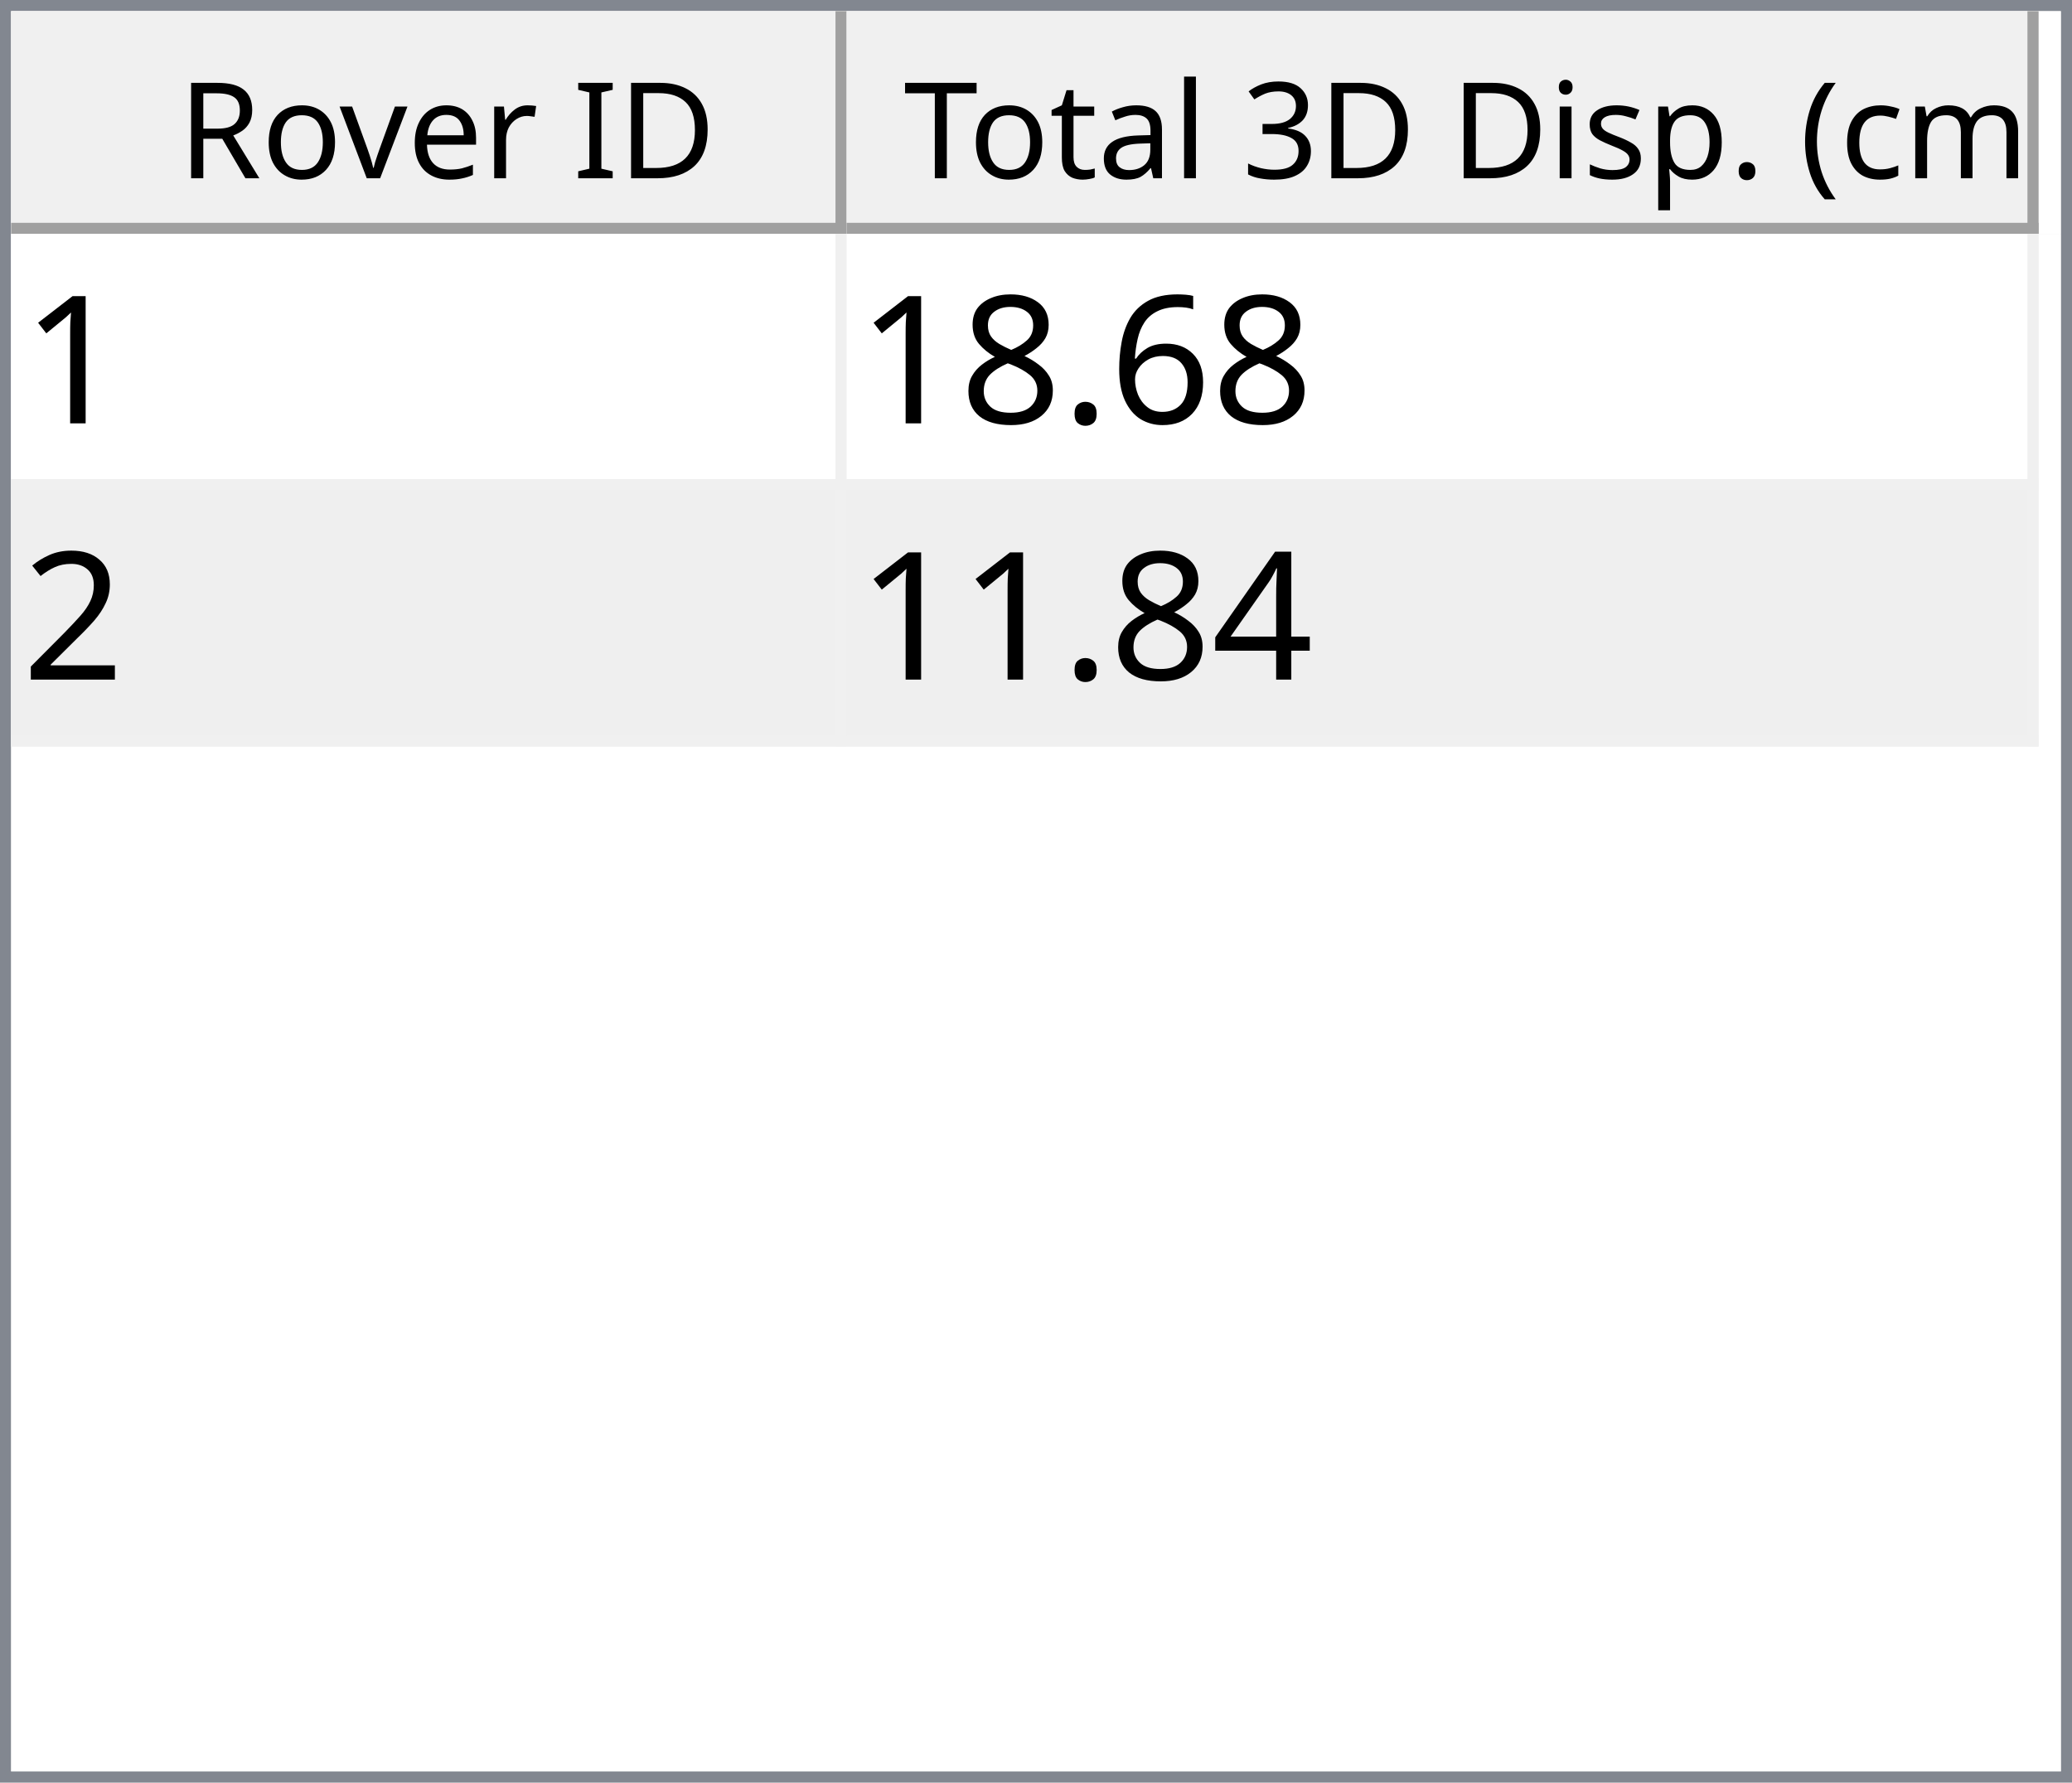
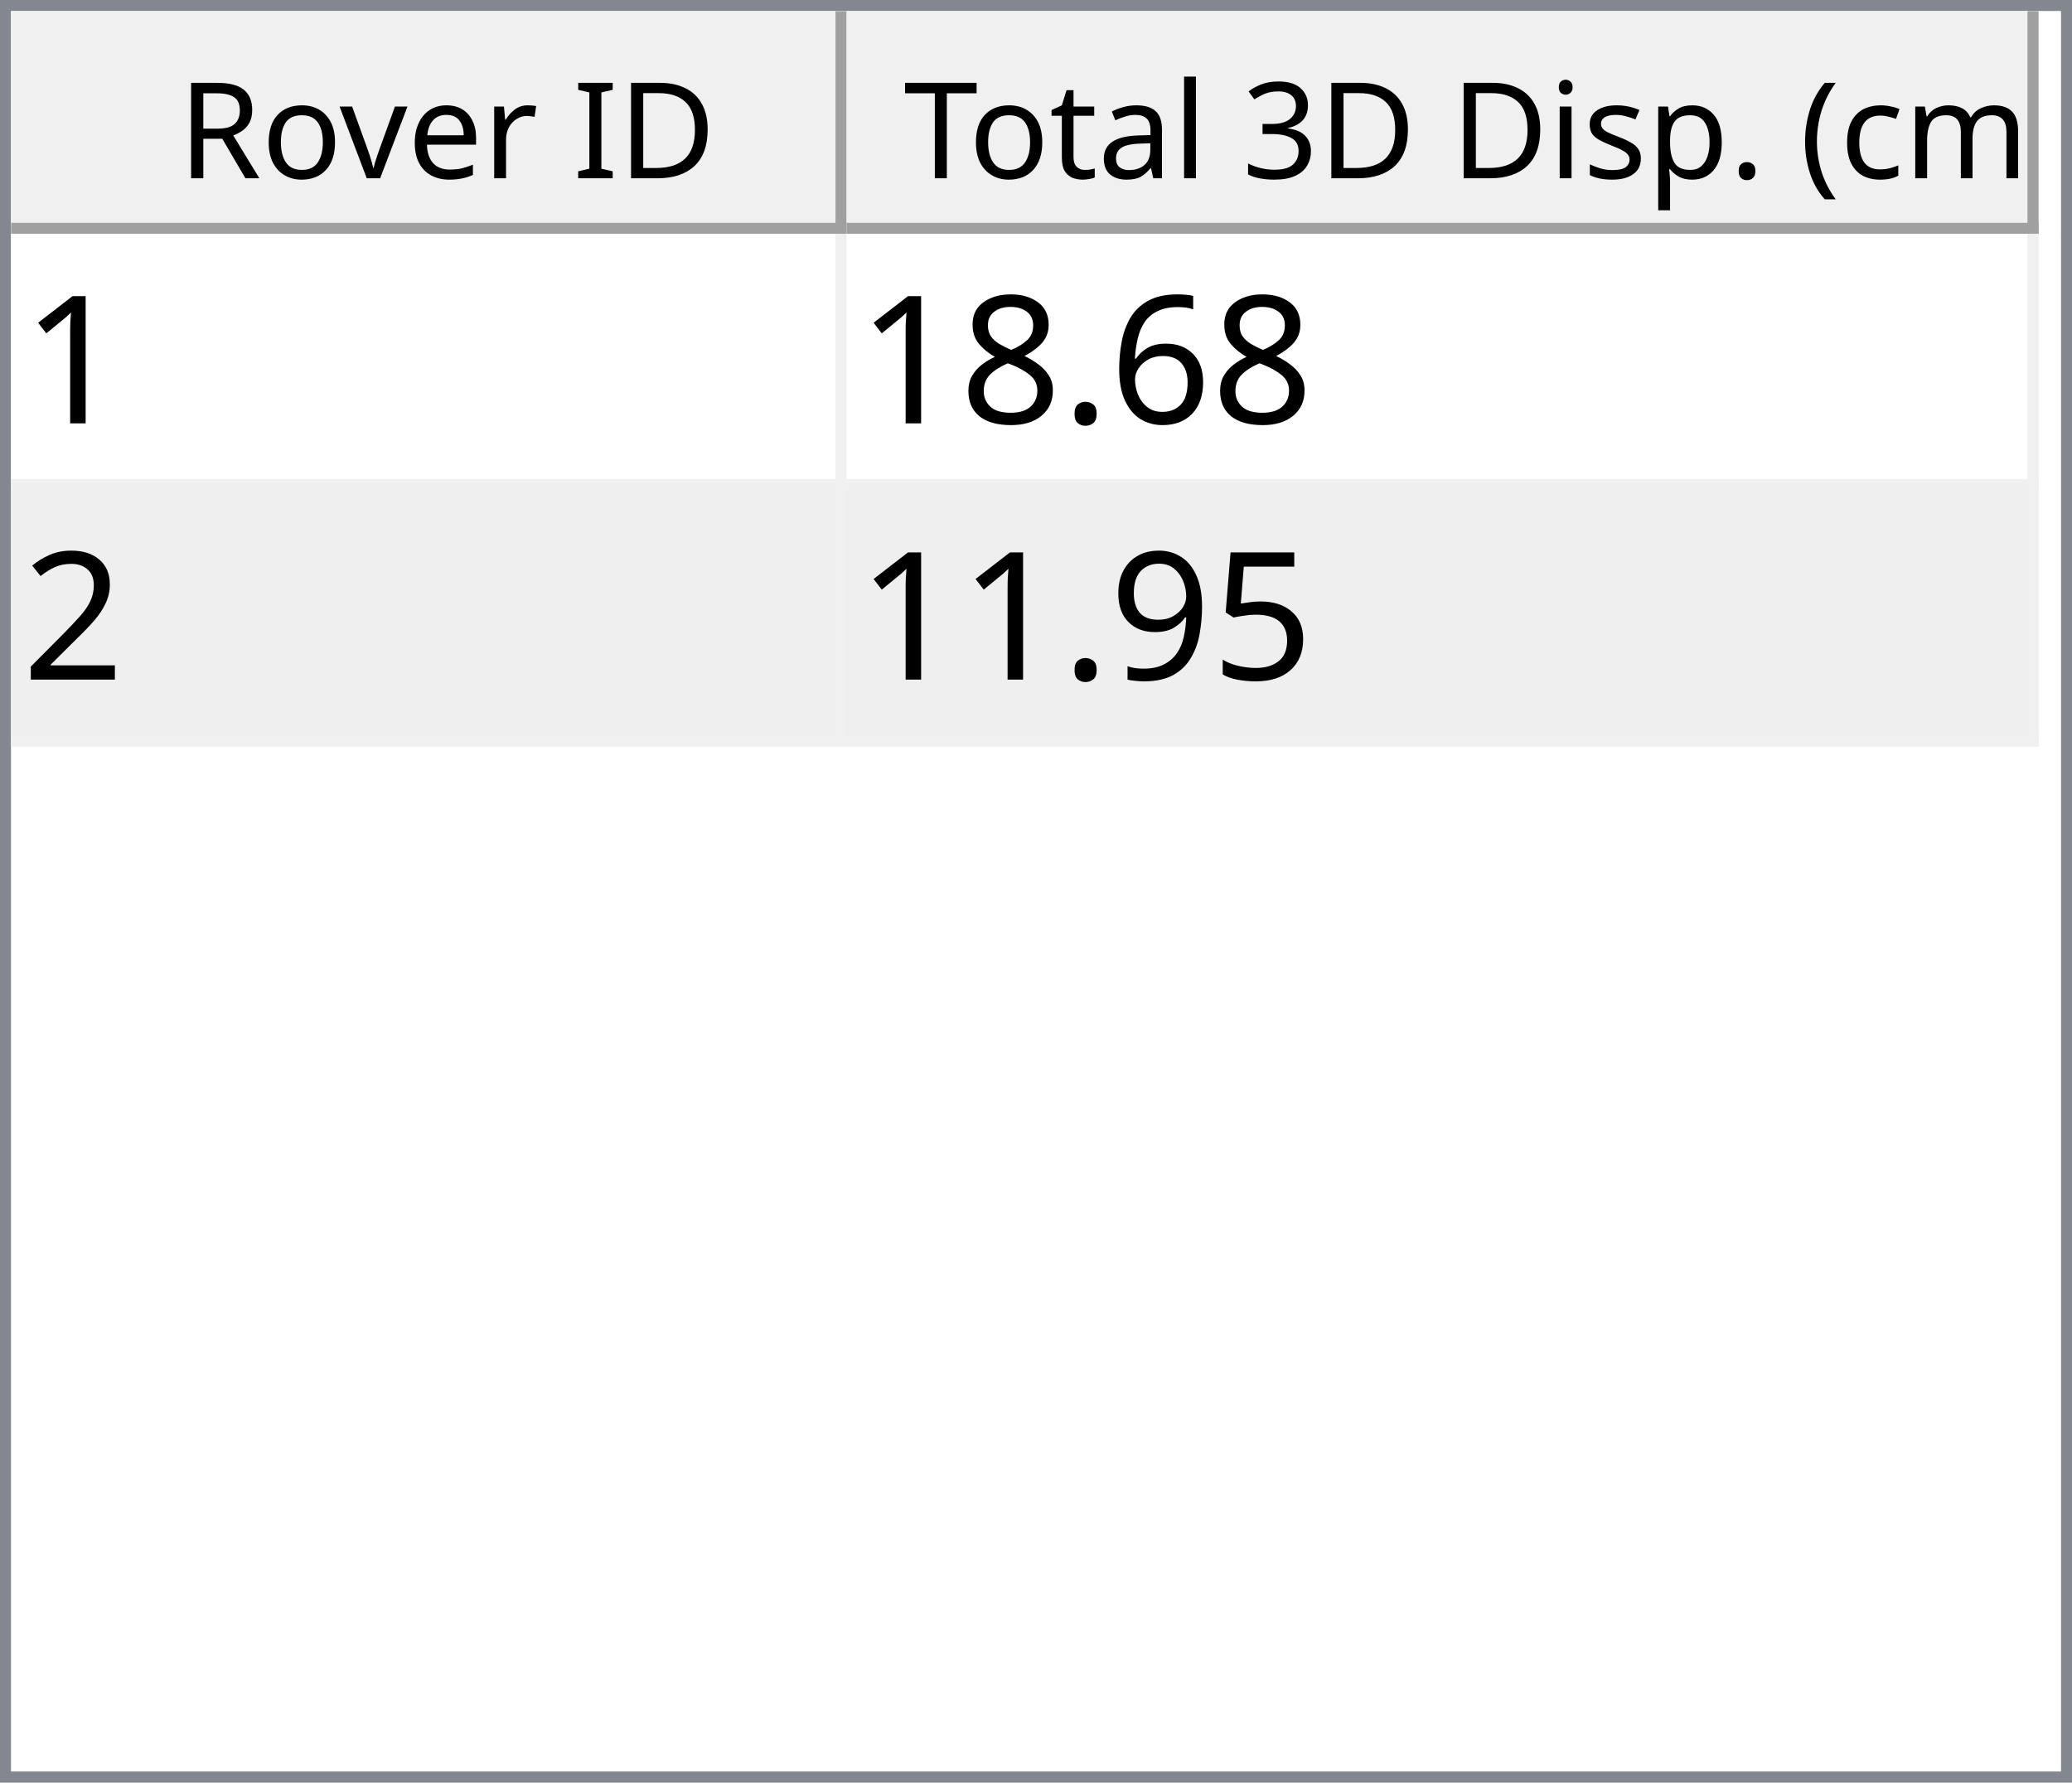
<svg xmlns="http://www.w3.org/2000/svg" style="fill-opacity:1; color-rendering:auto; color-interpolation:auto; text-rendering:auto; stroke:black; stroke-linecap:square; stroke-miterlimit:10; shape-rendering:auto; stroke-opacity:1; fill:black; stroke-dasharray:none; font-weight:normal; stroke-width:1; font-family:'Dialog'; font-style:normal; stroke-linejoin:miter; font-size:12px; stroke-dashoffset:0; image-rendering:auto;" width="186" height="160">
  <defs id="genericDefs" />
  <g>
    <defs id="defs1">
      <clipPath clipPathUnits="userSpaceOnUse" id="clipPath1">
        <path d="M0 0 L186 0 L186 160 L0 160 L0 0 Z" />
      </clipPath>
      <clipPath clipPathUnits="userSpaceOnUse" id="clipPath2">
        <path d="M0 0 L0 160 L186 160 L186 0 Z" />
      </clipPath>
      <clipPath clipPathUnits="userSpaceOnUse" id="clipPath3">
        <path d="M0 0 L0 20 L184 20 L184 0 Z" />
      </clipPath>
      <clipPath clipPathUnits="userSpaceOnUse" id="clipPath4">
        <path d="M0 0 L0 20 L75 20 L75 0 Z" />
      </clipPath>
      <clipPath clipPathUnits="userSpaceOnUse" id="clipPath5">
        <path d="M1 1 L1 19 L74 19 L74 1 Z" />
      </clipPath>
      <clipPath clipPathUnits="userSpaceOnUse" id="clipPath6">
        <path d="M0 0 L0 18 L73 18 L73 0 Z" />
      </clipPath>
      <clipPath clipPathUnits="userSpaceOnUse" id="clipPath7">
        <path d="M-0.5 -0.5 L-0.5 19.5 L74.5 19.5 L74.5 -0.5 Z" />
      </clipPath>
      <clipPath clipPathUnits="userSpaceOnUse" id="clipPath8">
        <path d="M0 0 L0 20 L107 20 L107 0 Z" />
      </clipPath>
      <clipPath clipPathUnits="userSpaceOnUse" id="clipPath9">
        <path d="M1 1 L1 19 L106 19 L106 1 Z" />
      </clipPath>
      <clipPath clipPathUnits="userSpaceOnUse" id="clipPath10">
        <path d="M0 0 L0 18 L105 18 L105 0 Z" />
      </clipPath>
      <clipPath clipPathUnits="userSpaceOnUse" id="clipPath11">
        <path d="M-0.5 -0.5 L-0.5 19.5 L106.5 19.5 L106.5 -0.5 Z" />
      </clipPath>
      <clipPath clipPathUnits="userSpaceOnUse" id="clipPath12">
        <path d="M0 0 L0 138 L184 138 L184 0 Z" />
      </clipPath>
      <clipPath clipPathUnits="userSpaceOnUse" id="clipPath13">
        <path d="M0 0 L0 46 L182 46 L182 0 Z" />
      </clipPath>
      <clipPath clipPathUnits="userSpaceOnUse" id="clipPath14">
        <path d="M-0.5 -0.5 L-0.5 45.5 L181.5 45.5 L181.5 -0.5 Z" />
      </clipPath>
      <clipPath clipPathUnits="userSpaceOnUse" id="clipPath15">
        <path d="M0 0 L0 22 L74 22 L74 0 Z" />
      </clipPath>
      <clipPath clipPathUnits="userSpaceOnUse" id="clipPath16">
        <path d="M0 0 L0 22 L106 22 L106 0 Z" />
      </clipPath>
      <font horiz-adv-x="64.551" id="font1">
        <font-face ascent="107.91" descent="25.098" units-per-em="100" style="font-style:normal; font-family:Segoe UI; font-weight:normal;" />
        <missing-glyph horiz-adv-x="64.551" d="M8.109 0 L8.109 68.266 L56.453 68.266 L56.453 0 L8.109 0 ZM15.328 7.234 L49.219 7.234 L49.219 61.031 L15.328 61.031 L15.328 7.234 Z" />
        <glyph unicode="D" horiz-adv-x="70.117" d="M9.188 0 L9.188 70.016 L28.516 70.016 Q65.531 70.016 65.531 35.891 Q65.531 19.672 55.25 9.836 Q44.969 0 27.734 0 L9.188 0 ZM17.391 62.594 L17.391 7.422 L27.828 7.422 Q41.609 7.422 49.273 14.797 Q56.938 22.172 56.938 35.688 Q56.938 62.594 28.328 62.594 L17.391 62.594 Z" />
        <glyph unicode="I" horiz-adv-x="26.611" d="M17.391 0 L9.188 0 L9.188 70.016 L17.391 70.016 L17.391 0 Z" />
        <glyph unicode=" " horiz-adv-x="27.393" d="" />
        <glyph unicode="r" horiz-adv-x="34.766" d="M34.188 41.891 Q32.078 43.5 28.125 43.5 Q23 43.5 19.555 38.672 Q16.109 33.844 16.109 25.484 L16.109 0 L8.109 0 L8.109 50 L16.109 50 L16.109 39.703 L16.312 39.703 Q18.016 44.969 21.531 47.922 Q25.047 50.875 29.391 50.875 Q32.516 50.875 34.188 50.203 L34.188 41.891 Z" />
        <glyph unicode="e" horiz-adv-x="52.295" d="M48.297 23 L12.984 23 Q13.188 14.656 17.484 10.109 Q21.781 5.562 29.297 5.562 Q37.75 5.562 44.828 11.141 L44.828 3.609 Q38.234 -1.172 27.391 -1.172 Q16.797 -1.172 10.742 5.641 Q4.688 12.453 4.688 24.812 Q4.688 36.469 11.305 43.82 Q17.922 51.172 27.734 51.172 Q37.547 51.172 42.922 44.828 Q48.297 38.484 48.297 27.203 L48.297 23 ZM40.094 29.781 Q40.047 36.719 36.75 40.578 Q33.453 44.438 27.594 44.438 Q21.922 44.438 17.969 40.383 Q14.016 36.328 13.094 29.781 L40.094 29.781 Z" />
        <glyph unicode="v" horiz-adv-x="47.9" d="M47.406 50 L27.484 0 L19.625 0 L0.688 50 L9.469 50 L22.172 13.672 Q23.578 9.672 23.922 6.688 L24.125 6.688 Q24.609 10.453 25.688 13.484 L38.969 50 L47.406 50 Z" />
        <glyph unicode="o" horiz-adv-x="58.594" d="M29 -1.172 Q17.922 -1.172 11.305 5.836 Q4.688 12.844 4.688 24.422 Q4.688 37.016 11.57 44.094 Q18.453 51.172 30.172 51.172 Q41.359 51.172 47.633 44.289 Q53.906 37.406 53.906 25.203 Q53.906 13.234 47.141 6.031 Q40.375 -1.172 29 -1.172 ZM29.594 44.438 Q21.875 44.438 17.383 39.188 Q12.891 33.938 12.891 24.703 Q12.891 15.828 17.43 10.695 Q21.969 5.562 29.594 5.562 Q37.359 5.562 41.531 10.594 Q45.703 15.625 45.703 24.906 Q45.703 34.281 41.531 39.359 Q37.359 44.438 29.594 44.438 Z" />
        <glyph unicode="R" horiz-adv-x="59.814" d="M59.375 0 L49.609 0 L37.891 19.625 Q36.281 22.359 34.766 24.289 Q33.25 26.219 31.664 27.438 Q30.078 28.656 28.25 29.219 Q26.422 29.781 24.125 29.781 L17.391 29.781 L17.391 0 L9.188 0 L9.188 70.016 L30.078 70.016 Q34.672 70.016 38.555 68.867 Q42.438 67.719 45.289 65.375 Q48.141 63.031 49.758 59.547 Q51.375 56.062 51.375 51.375 Q51.375 47.703 50.273 44.656 Q49.172 41.609 47.148 39.211 Q45.125 36.812 42.266 35.133 Q39.406 33.453 35.844 32.516 L35.844 32.328 Q37.594 31.547 38.891 30.547 Q40.188 29.547 41.359 28.18 Q42.531 26.812 43.68 25.078 Q44.828 23.344 46.234 21.047 L59.375 0 ZM17.391 62.594 L17.391 37.203 L28.516 37.203 Q31.594 37.203 34.203 38.133 Q36.812 39.062 38.719 40.797 Q40.625 42.531 41.703 45.047 Q42.781 47.562 42.781 50.688 Q42.781 56.297 39.141 59.445 Q35.5 62.594 28.609 62.594 L17.391 62.594 Z" />
        <glyph unicode=")" horiz-adv-x="30.176" d="M8.297 -15.922 L1.172 -15.922 Q16.406 2.344 16.406 26.812 Q16.406 51.469 1.078 70.016 L8.297 70.016 Q23.531 52.156 23.531 26.703 Q23.531 1.375 8.297 -15.922 Z" />
        <glyph unicode="m" horiz-adv-x="86.133" d="M79.109 0 L71.094 0 L71.094 28.719 Q71.094 37.016 68.531 40.727 Q65.969 44.438 59.906 44.438 Q54.781 44.438 51.195 39.75 Q47.609 35.062 47.609 28.516 L47.609 0 L39.594 0 L39.594 29.688 Q39.594 44.438 28.219 44.438 Q22.953 44.438 19.531 40.016 Q16.109 35.594 16.109 28.516 L16.109 0 L8.109 0 L8.109 50 L16.109 50 L16.109 42.094 L16.312 42.094 Q21.625 51.172 31.844 51.172 Q36.969 51.172 40.773 48.312 Q44.578 45.453 46 40.828 Q51.562 51.172 62.594 51.172 Q79.109 51.172 79.109 30.812 L79.109 0 Z" />
        <glyph unicode="c" horiz-adv-x="46.191" d="M42.188 2.297 Q36.422 -1.172 28.516 -1.172 Q17.828 -1.172 11.258 5.789 Q4.688 12.75 4.688 23.828 Q4.688 36.188 11.766 43.68 Q18.844 51.172 30.672 51.172 Q37.25 51.172 42.281 48.734 L42.281 40.531 Q36.719 44.438 30.375 44.438 Q22.703 44.438 17.797 38.945 Q12.891 33.453 12.891 24.516 Q12.891 15.719 17.508 10.641 Q22.125 5.562 29.891 5.562 Q36.422 5.562 42.188 9.906 L42.188 2.297 Z" />
        <glyph unicode="(" horiz-adv-x="30.176" d="M29.109 -15.922 L21.969 -15.922 Q6.844 1.375 6.844 26.703 Q6.844 52.156 21.969 70.016 L29.203 70.016 Q13.875 51.469 13.875 26.812 Q13.875 2.344 29.109 -15.922 Z" />
        <glyph unicode="." horiz-adv-x="21.68" d="M10.891 -1.078 Q8.641 -1.078 7.055 0.539 Q5.469 2.156 5.469 4.391 Q5.469 6.641 7.055 8.273 Q8.641 9.906 10.891 9.906 Q13.188 9.906 14.797 8.273 Q16.406 6.641 16.406 4.391 Q16.406 2.156 14.797 0.539 Q13.188 -1.078 10.891 -1.078 Z" />
        <glyph unicode="p" horiz-adv-x="58.789" d="M16.312 7.234 L16.109 7.234 L16.109 -23 L8.109 -23 L8.109 50 L16.109 50 L16.109 41.219 L16.312 41.219 Q22.219 51.172 33.594 51.172 Q43.266 51.172 48.688 44.461 Q54.109 37.75 54.109 26.469 Q54.109 13.922 48 6.375 Q41.891 -1.172 31.297 -1.172 Q21.578 -1.172 16.312 7.234 ZM16.109 27.391 L16.109 20.406 Q16.109 14.203 20.141 9.883 Q24.172 5.562 30.375 5.562 Q37.641 5.562 41.773 11.133 Q45.906 16.703 45.906 26.609 Q45.906 34.969 42.047 39.703 Q38.188 44.438 31.594 44.438 Q24.609 44.438 20.359 39.578 Q16.109 34.719 16.109 27.391 Z" />
        <glyph unicode="s" horiz-adv-x="42.432" d="M5.078 1.812 L5.078 10.406 Q11.625 5.562 19.484 5.562 Q30.031 5.562 30.031 12.594 Q30.031 14.594 29.125 15.992 Q28.219 17.391 26.68 18.461 Q25.141 19.531 23.07 20.383 Q21 21.234 18.609 22.172 Q15.281 23.484 12.766 24.828 Q10.25 26.172 8.57 27.859 Q6.891 29.547 6.031 31.695 Q5.172 33.844 5.172 36.719 Q5.172 40.234 6.789 42.945 Q8.406 45.656 11.086 47.484 Q13.766 49.312 17.211 50.242 Q20.656 51.172 24.312 51.172 Q30.812 51.172 35.938 48.922 L35.938 40.828 Q30.422 44.438 23.25 44.438 Q21 44.438 19.195 43.922 Q17.391 43.406 16.094 42.477 Q14.797 41.547 14.086 40.258 Q13.375 38.969 13.375 37.406 Q13.375 35.453 14.086 34.133 Q14.797 32.812 16.164 31.789 Q17.531 30.766 19.484 29.938 Q21.438 29.109 23.922 28.125 Q27.25 26.859 29.883 25.516 Q32.516 24.172 34.375 22.484 Q36.234 20.797 37.234 18.602 Q38.234 16.406 38.234 13.375 Q38.234 9.672 36.602 6.938 Q34.969 4.203 32.234 2.398 Q29.5 0.594 25.93 -0.289 Q22.359 -1.172 18.453 -1.172 Q10.75 -1.172 5.078 1.812 Z" />
        <glyph unicode="i" horiz-adv-x="24.219" d="M12.203 62.703 Q10.062 62.703 8.547 64.164 Q7.031 65.625 7.031 67.875 Q7.031 70.125 8.547 71.609 Q10.062 73.094 12.203 73.094 Q14.406 73.094 15.945 71.609 Q17.484 70.125 17.484 67.875 Q17.484 65.719 15.945 64.211 Q14.406 62.703 12.203 62.703 ZM16.109 0 L8.109 0 L8.109 50 L16.109 50 L16.109 0 Z" />
        <glyph unicode="3" horiz-adv-x="53.906" d="M46.531 19.828 Q46.531 15.094 44.75 11.211 Q42.969 7.328 39.719 4.57 Q36.469 1.812 31.93 0.297 Q27.391 -1.219 21.922 -1.219 Q11.922 -1.219 6 2.594 L6 11.188 Q13.094 5.609 22.219 5.609 Q25.875 5.609 28.828 6.539 Q31.781 7.469 33.906 9.227 Q36.031 10.984 37.18 13.477 Q38.328 15.969 38.328 19.094 Q38.328 32.812 18.797 32.812 L12.984 32.812 L12.984 39.594 L18.5 39.594 Q35.797 39.594 35.797 52.484 Q35.797 64.406 22.609 64.406 Q15.188 64.406 8.688 59.422 L8.688 67.188 Q15.375 71.188 24.609 71.188 Q29 71.188 32.57 69.969 Q36.141 68.75 38.68 66.555 Q41.219 64.359 42.609 61.281 Q44 58.203 44 54.5 Q44 40.672 30.031 36.719 L30.031 36.531 Q33.594 36.141 36.625 34.797 Q39.656 33.453 41.852 31.305 Q44.047 29.156 45.289 26.25 Q46.531 23.344 46.531 19.828 Z" />
        <glyph unicode="l" horiz-adv-x="24.219" d="M16.109 0 L8.109 0 L8.109 74.031 L16.109 74.031 L16.109 0 Z" />
        <glyph unicode="a" horiz-adv-x="50.879" d="M43.891 0 L35.891 0 L35.891 7.812 L35.688 7.812 Q30.469 -1.172 20.312 -1.172 Q12.844 -1.172 8.617 2.781 Q4.391 6.734 4.391 13.281 Q4.391 27.297 20.906 29.594 L35.891 31.688 Q35.891 44.438 25.594 44.438 Q16.547 44.438 9.281 38.281 L9.281 46.484 Q16.656 51.172 26.266 51.172 Q43.891 51.172 43.891 32.516 L43.891 0 ZM35.891 25.297 L23.828 23.641 Q18.266 22.859 15.43 20.875 Q12.594 18.891 12.594 13.875 Q12.594 10.203 15.211 7.883 Q17.828 5.562 22.172 5.562 Q28.125 5.562 32.008 9.742 Q35.891 13.922 35.891 20.312 L35.891 25.297 Z" />
        <glyph unicode="t" horiz-adv-x="33.887" d="M31.297 0.484 Q28.469 -1.078 23.828 -1.078 Q10.688 -1.078 10.688 13.578 L10.688 43.172 L2.094 43.172 L2.094 50 L10.688 50 L10.688 62.203 L18.703 64.797 L18.703 50 L31.297 50 L31.297 43.172 L18.703 43.172 L18.703 14.984 Q18.703 9.969 20.414 7.82 Q22.125 5.672 26.078 5.672 Q29.109 5.672 31.297 7.328 L31.297 0.484 Z" />
        <glyph unicode="T" horiz-adv-x="52.393" d="M50.594 62.594 L30.375 62.594 L30.375 0 L22.172 0 L22.172 62.594 L2 62.594 L2 70.016 L50.594 70.016 L50.594 62.594 Z" />
      </font>
      <font horiz-adv-x="75.0" id="font2">
        <font-face ascent="100.537" descent="21.973" units-per-em="100" style="font-style:normal; font-family:sans-serif; font-weight:normal;" />
        <missing-glyph horiz-adv-x="75.0" d="M12.5 0 L12.5 62.5 L62.5 62.5 L62.5 0 L12.5 0 ZM14.062 1.562 L60.938 1.562 L60.938 60.938 L14.062 60.938 L14.062 1.562 Z" />
        <glyph unicode="1" horiz-adv-x="55.615" d="M37.25 0 L28.469 0 L28.469 56 Q25.297 52.984 20.141 49.953 Q14.984 46.922 10.891 45.406 L10.891 53.906 Q18.266 57.375 23.781 62.305 Q29.297 67.234 31.594 71.875 L37.25 71.875 L37.25 0 Z" />
        <glyph unicode="6" horiz-adv-x="55.615" d="M49.75 54.047 L41.016 53.375 Q39.844 58.547 37.703 60.891 Q34.125 64.656 28.906 64.656 Q24.703 64.656 21.531 62.312 Q17.391 59.281 14.992 53.469 Q12.594 47.656 12.5 36.922 Q15.672 41.75 20.266 44.094 Q24.859 46.438 29.891 46.438 Q38.672 46.438 44.852 39.969 Q51.031 33.5 51.031 23.25 Q51.031 16.5 48.125 10.719 Q45.219 4.938 40.141 1.859 Q35.062 -1.219 28.609 -1.219 Q17.625 -1.219 10.695 6.859 Q3.766 14.938 3.766 33.5 Q3.766 54.25 11.422 63.672 Q18.109 71.875 29.438 71.875 Q37.891 71.875 43.289 67.141 Q48.688 62.406 49.75 54.047 ZM13.875 23.188 Q13.875 18.656 15.797 14.508 Q17.719 10.359 21.188 8.18 Q24.656 6 28.469 6 Q34.031 6 38.039 10.492 Q42.047 14.984 42.047 22.703 Q42.047 30.125 38.086 34.398 Q34.125 38.672 28.125 38.672 Q22.172 38.672 18.023 34.398 Q13.875 30.125 13.875 23.188 Z" />
        <glyph unicode="." horiz-adv-x="27.783" d="M9.078 0 L9.078 10.016 L19.094 10.016 L19.094 0 L9.078 0 Z" />
        <glyph unicode="8" horiz-adv-x="55.615" d="M17.672 38.812 Q12.203 40.828 9.57 44.539 Q6.938 48.25 6.938 53.422 Q6.938 61.234 12.555 66.555 Q18.172 71.875 27.484 71.875 Q36.859 71.875 42.578 66.43 Q48.297 60.984 48.297 53.172 Q48.297 48.188 45.68 44.508 Q43.062 40.828 37.75 38.812 Q44.344 36.672 47.781 31.883 Q51.219 27.094 51.219 20.453 Q51.219 11.281 44.727 5.031 Q38.234 -1.219 27.641 -1.219 Q17.047 -1.219 10.547 5.055 Q4.047 11.328 4.047 20.703 Q4.047 27.688 7.594 32.398 Q11.141 37.109 17.672 38.812 ZM15.922 53.719 Q15.922 48.641 19.195 45.414 Q22.469 42.188 27.688 42.188 Q32.766 42.188 36.016 45.383 Q39.266 48.578 39.266 53.219 Q39.266 58.062 35.914 61.359 Q32.562 64.656 27.594 64.656 Q22.562 64.656 19.242 61.43 Q15.922 58.203 15.922 53.719 ZM13.094 20.656 Q13.094 16.891 14.875 13.375 Q16.656 9.859 20.172 7.93 Q23.688 6 27.734 6 Q34.031 6 38.133 10.055 Q42.234 14.109 42.234 20.359 Q42.234 26.703 38.016 30.859 Q33.797 35.016 27.438 35.016 Q21.234 35.016 17.164 30.914 Q13.094 26.812 13.094 20.656 Z" />
        <glyph unicode="2" horiz-adv-x="55.615" d="M50.344 8.453 L50.344 0 L3.031 0 Q2.938 3.172 4.047 6.109 Q5.859 10.938 9.836 15.625 Q13.812 20.312 21.344 26.469 Q33.016 36.031 37.117 41.625 Q41.219 47.219 41.219 52.203 Q41.219 57.422 37.477 61.008 Q33.734 64.594 27.734 64.594 Q21.391 64.594 17.578 60.789 Q13.766 56.984 13.719 50.25 L4.688 51.172 Q5.609 61.281 11.664 66.578 Q17.719 71.875 27.938 71.875 Q38.234 71.875 44.242 66.164 Q50.25 60.453 50.25 52 Q50.25 47.703 48.492 43.555 Q46.734 39.406 42.656 34.812 Q38.578 30.219 29.109 22.219 Q21.188 15.578 18.945 13.211 Q16.703 10.844 15.234 8.453 L50.344 8.453 Z" />
-         <glyph unicode="4" horiz-adv-x="55.615" d="M32.328 0 L32.328 17.141 L1.266 17.141 L1.266 25.203 L33.938 71.578 L41.109 71.578 L41.109 25.203 L50.781 25.203 L50.781 17.141 L41.109 17.141 L41.109 0 L32.328 0 ZM32.328 25.203 L32.328 57.469 L9.906 25.203 L32.328 25.203 Z" />
+         <glyph unicode="5" horiz-adv-x="55.615" d="M4.156 18.75 L13.375 19.531 Q14.406 12.797 18.141 9.398 Q21.875 6 27.156 6 Q33.5 6 37.891 10.789 Q42.281 15.578 42.281 23.484 Q42.281 31 38.062 35.352 Q33.844 39.703 27 39.703 Q22.75 39.703 19.336 37.773 Q15.922 35.844 13.969 32.766 L5.719 33.844 L12.641 70.609 L48.25 70.609 L48.25 62.203 L19.672 62.203 L15.828 42.969 Q22.266 47.469 29.344 47.469 Q38.719 47.469 45.164 40.969 Q51.609 34.469 51.609 24.266 Q51.609 14.547 45.953 7.469 Q39.062 -1.219 27.156 -1.219 Q17.391 -1.219 11.211 4.25 Q5.031 9.719 4.156 18.75 Z" />
+         <glyph unicode="9" horiz-adv-x="55.615" d="M5.469 16.547 L13.922 17.328 Q14.984 11.375 18.016 8.688 Q21.047 6 25.781 6 Q29.828 6 32.883 7.859 Q35.938 9.719 37.891 12.82 Q39.844 15.922 41.164 21.195 Q42.484 26.469 42.484 31.938 Q42.484 32.516 42.438 33.688 Q39.797 29.5 35.234 26.883 Q30.672 24.266 25.344 24.266 Q16.453 24.266 10.305 30.711 Q4.156 37.156 4.156 47.703 Q4.156 58.594 10.578 65.234 Q17 71.875 26.656 71.875 Q33.641 71.875 39.43 68.117 Q45.219 64.359 48.219 57.398 Q51.219 50.438 51.219 37.25 Q51.219 23.531 48.242 15.406 Q45.266 7.281 39.383 3.031 Q33.5 -1.219 25.594 -1.219 Q17.188 -1.219 11.867 3.445 Q6.547 8.109 5.469 16.547 ZM41.453 48.141 Q41.453 55.719 37.43 60.156 Q33.406 64.594 27.734 64.594 Q21.875 64.594 17.531 59.812 Q13.188 55.031 13.188 47.406 Q13.188 40.578 17.312 36.305 Q21.438 32.031 27.484 32.031 Q33.594 32.031 37.523 36.305 Q41.453 40.578 41.453 48.141 Z" />
      </font>
    </defs>
    <g style="fill:white; stroke:white;">
      <rect x="0" y="0" width="186" style="clip-path:url(#clipPath1); stroke:none;" height="160" />
    </g>
    <g style="fill:white; text-rendering:optimizeSpeed; color-rendering:optimizeSpeed; image-rendering:optimizeSpeed; shape-rendering:crispEdges; stroke:white; color-interpolation:sRGB;">
      <rect x="0" width="186" height="160" y="0" style="stroke:none;" />
      <path style="stroke:none;" d="M0 160 L186 160 L186 0 L0 0 Z" />
    </g>
    <g style="fill:rgb(240,240,240); font-family:'Segoe UI'; stroke:rgb(240,240,240);">
      <rect x="0" y="0" width="186" style="clip-path:url(#clipPath2); stroke:none;" height="160" />
    </g>
    <g style="fill:rgb(130,135,144); font-family:'Segoe UI'; stroke:rgb(130,135,144);">
      <path d="M0 0 L186 0 L186 160 L0 160 L0 0 ZM1 1 L185 1 L185 159 L1 159 L1 1 Z" style="fill-rule:evenodd; clip-path:url(#clipPath2); stroke:none;" />
    </g>
    <g style="fill:white; font-family:'Segoe UI'; stroke:white;" transform="translate(1,1)">
      <rect x="0" y="0" width="184" style="clip-path:url(#clipPath3); stroke:none;" height="20" />
    </g>
    <g style="fill:rgb(240,240,240); font-family:'Segoe UI'; stroke:rgb(240,240,240);" transform="translate(1,1)">
      <rect x="0" y="0" width="75" style="clip-path:url(#clipPath4); stroke:none;" height="20" />
    </g>
    <g style="font-family:'Segoe UI';" transform="translate(2,2)">
      <text x="14" xml:space="preserve" y="14" style="clip-path:url(#clipPath6); stroke:none;">Rover ID</text>
    </g>
    <g style="fill:rgb(160,160,160); font-family:'Segoe UI'; stroke:rgb(160,160,160); stroke-linejoin:bevel;" transform="translate(1.5,1.5)">
      <line x1="74" x2="74" y1="0" style="fill:none; clip-path:url(#clipPath7);" y2="19" />
    </g>
    <g style="fill:rgb(160,160,160); font-family:'Segoe UI'; stroke:rgb(160,160,160); stroke-linejoin:bevel;" transform="matrix(1,0,0,1,1,1) translate(0.5,0.5)">
      <line x1="0" x2="74" y1="19" style="fill:none; clip-path:url(#clipPath7);" y2="19" />
    </g>
    <g style="fill:rgb(240,240,240); font-family:'Segoe UI'; stroke:rgb(240,240,240);" transform="translate(76,1)">
      <rect x="0" y="0" width="107" style="clip-path:url(#clipPath8); stroke:none;" height="20" />
    </g>
    <g style="font-family:'Segoe UI';" transform="translate(77,2)">
      <text x="1" xml:space="preserve" y="14" style="clip-path:url(#clipPath10); stroke:none;"> Total 3D Disp. (cm)</text>
    </g>
    <g style="fill:rgb(160,160,160); font-family:'Segoe UI'; stroke:rgb(160,160,160); stroke-linejoin:bevel;" transform="translate(76.5,1.5)">
      <line x1="106" x2="106" y1="0" style="fill:none; clip-path:url(#clipPath11);" y2="19" />
    </g>
    <g style="fill:rgb(160,160,160); font-family:'Segoe UI'; stroke:rgb(160,160,160); stroke-linejoin:bevel;" transform="matrix(1,0,0,1,76,1) translate(0.5,0.5)">
      <line x1="0" x2="106" y1="19" style="fill:none; clip-path:url(#clipPath11);" y2="19" />
    </g>
    <g style="fill:white; font-family:'Segoe UI'; stroke:white;" transform="translate(1,21)">
      <rect x="0" y="0" width="184" style="clip-path:url(#clipPath12); stroke:none;" height="138" />
    </g>
    <g style="fill:rgb(240,240,240); font-size:16px; font-family:sans-serif; stroke:rgb(240,240,240);" transform="translate(1,21)">
      <rect x="0" y="0" width="182" style="clip-path:url(#clipPath13); stroke:none;" height="46" />
      <line transform="translate(0.5,0.5)" x1="0" x2="181" y1="22" style="clip-path:url(#clipPath14); fill:none; stroke-linejoin:bevel;" y2="22" />
    </g>
    <g transform="matrix(1,0,0,1,1,21) translate(0.5,0.5)" style="fill:rgb(240,240,240); font-size:16px; font-family:sans-serif; stroke:rgb(240,240,240); stroke-linejoin:bevel;">
      <line x1="0" x2="181" y1="45" style="fill:none; clip-path:url(#clipPath14);" y2="45" />
    </g>
    <g transform="matrix(1,0,0,1,1,21) translate(0.5,0.5)" style="fill:rgb(240,240,240); font-size:16px; font-family:sans-serif; stroke:rgb(240,240,240); stroke-linejoin:bevel;">
      <line x1="74" x2="74" y1="0" style="fill:none; clip-path:url(#clipPath14);" y2="45" />
    </g>
    <g transform="matrix(1,0,0,1,1,21) translate(0.5,0.5)" style="fill:rgb(240,240,240); font-size:16px; font-family:sans-serif; stroke:rgb(240,240,240); stroke-linejoin:bevel;">
      <line x1="181" x2="181" y1="0" style="fill:none; clip-path:url(#clipPath14);" y2="45" />
    </g>
    <g style="fill:white; font-size:16px; font-family:sans-serif; stroke:white;" transform="matrix(1,0,0,1,1,21)">
      <rect x="0" y="0" width="74" style="clip-path:url(#clipPath15); stroke:none;" height="22" />
      <text x="1" y="17" style="fill:black; clip-path:url(#clipPath15); stroke:none;" xml:space="preserve">1</text>
    </g>
    <g style="fill:white; font-size:16px; font-family:sans-serif; stroke:white;" transform="matrix(1,0,0,1,1,21) translate(75,0)">
      <rect x="0" y="0" width="106" style="clip-path:url(#clipPath16); stroke:none;" height="22" />
      <text x="1" y="17" style="fill:black; clip-path:url(#clipPath16); stroke:none;" xml:space="preserve">18.68</text>
    </g>
    <g style="fill:rgb(239,239,239); font-size:16px; font-family:sans-serif; stroke:rgb(239,239,239);" transform="matrix(1,0,0,1,1,21) translate(0,23)">
      <rect x="0" y="0" width="74" style="clip-path:url(#clipPath15); stroke:none;" height="22" />
      <text x="1" y="17" style="fill:black; clip-path:url(#clipPath15); stroke:none;" xml:space="preserve">2</text>
    </g>
    <g style="fill:rgb(239,239,239); font-size:16px; font-family:sans-serif; stroke:rgb(239,239,239);" transform="matrix(1,0,0,1,1,21) translate(75,23)">
      <rect x="0" y="0" width="106" style="clip-path:url(#clipPath16); stroke:none;" height="22" />
-       <text x="1" y="17" style="fill:black; clip-path:url(#clipPath16); stroke:none;" xml:space="preserve">11.84</text>
+       <text x="1" y="17" style="fill:black; clip-path:url(#clipPath16); stroke:none;" xml:space="preserve">11.95</text>
    </g>
  </g>
</svg>
